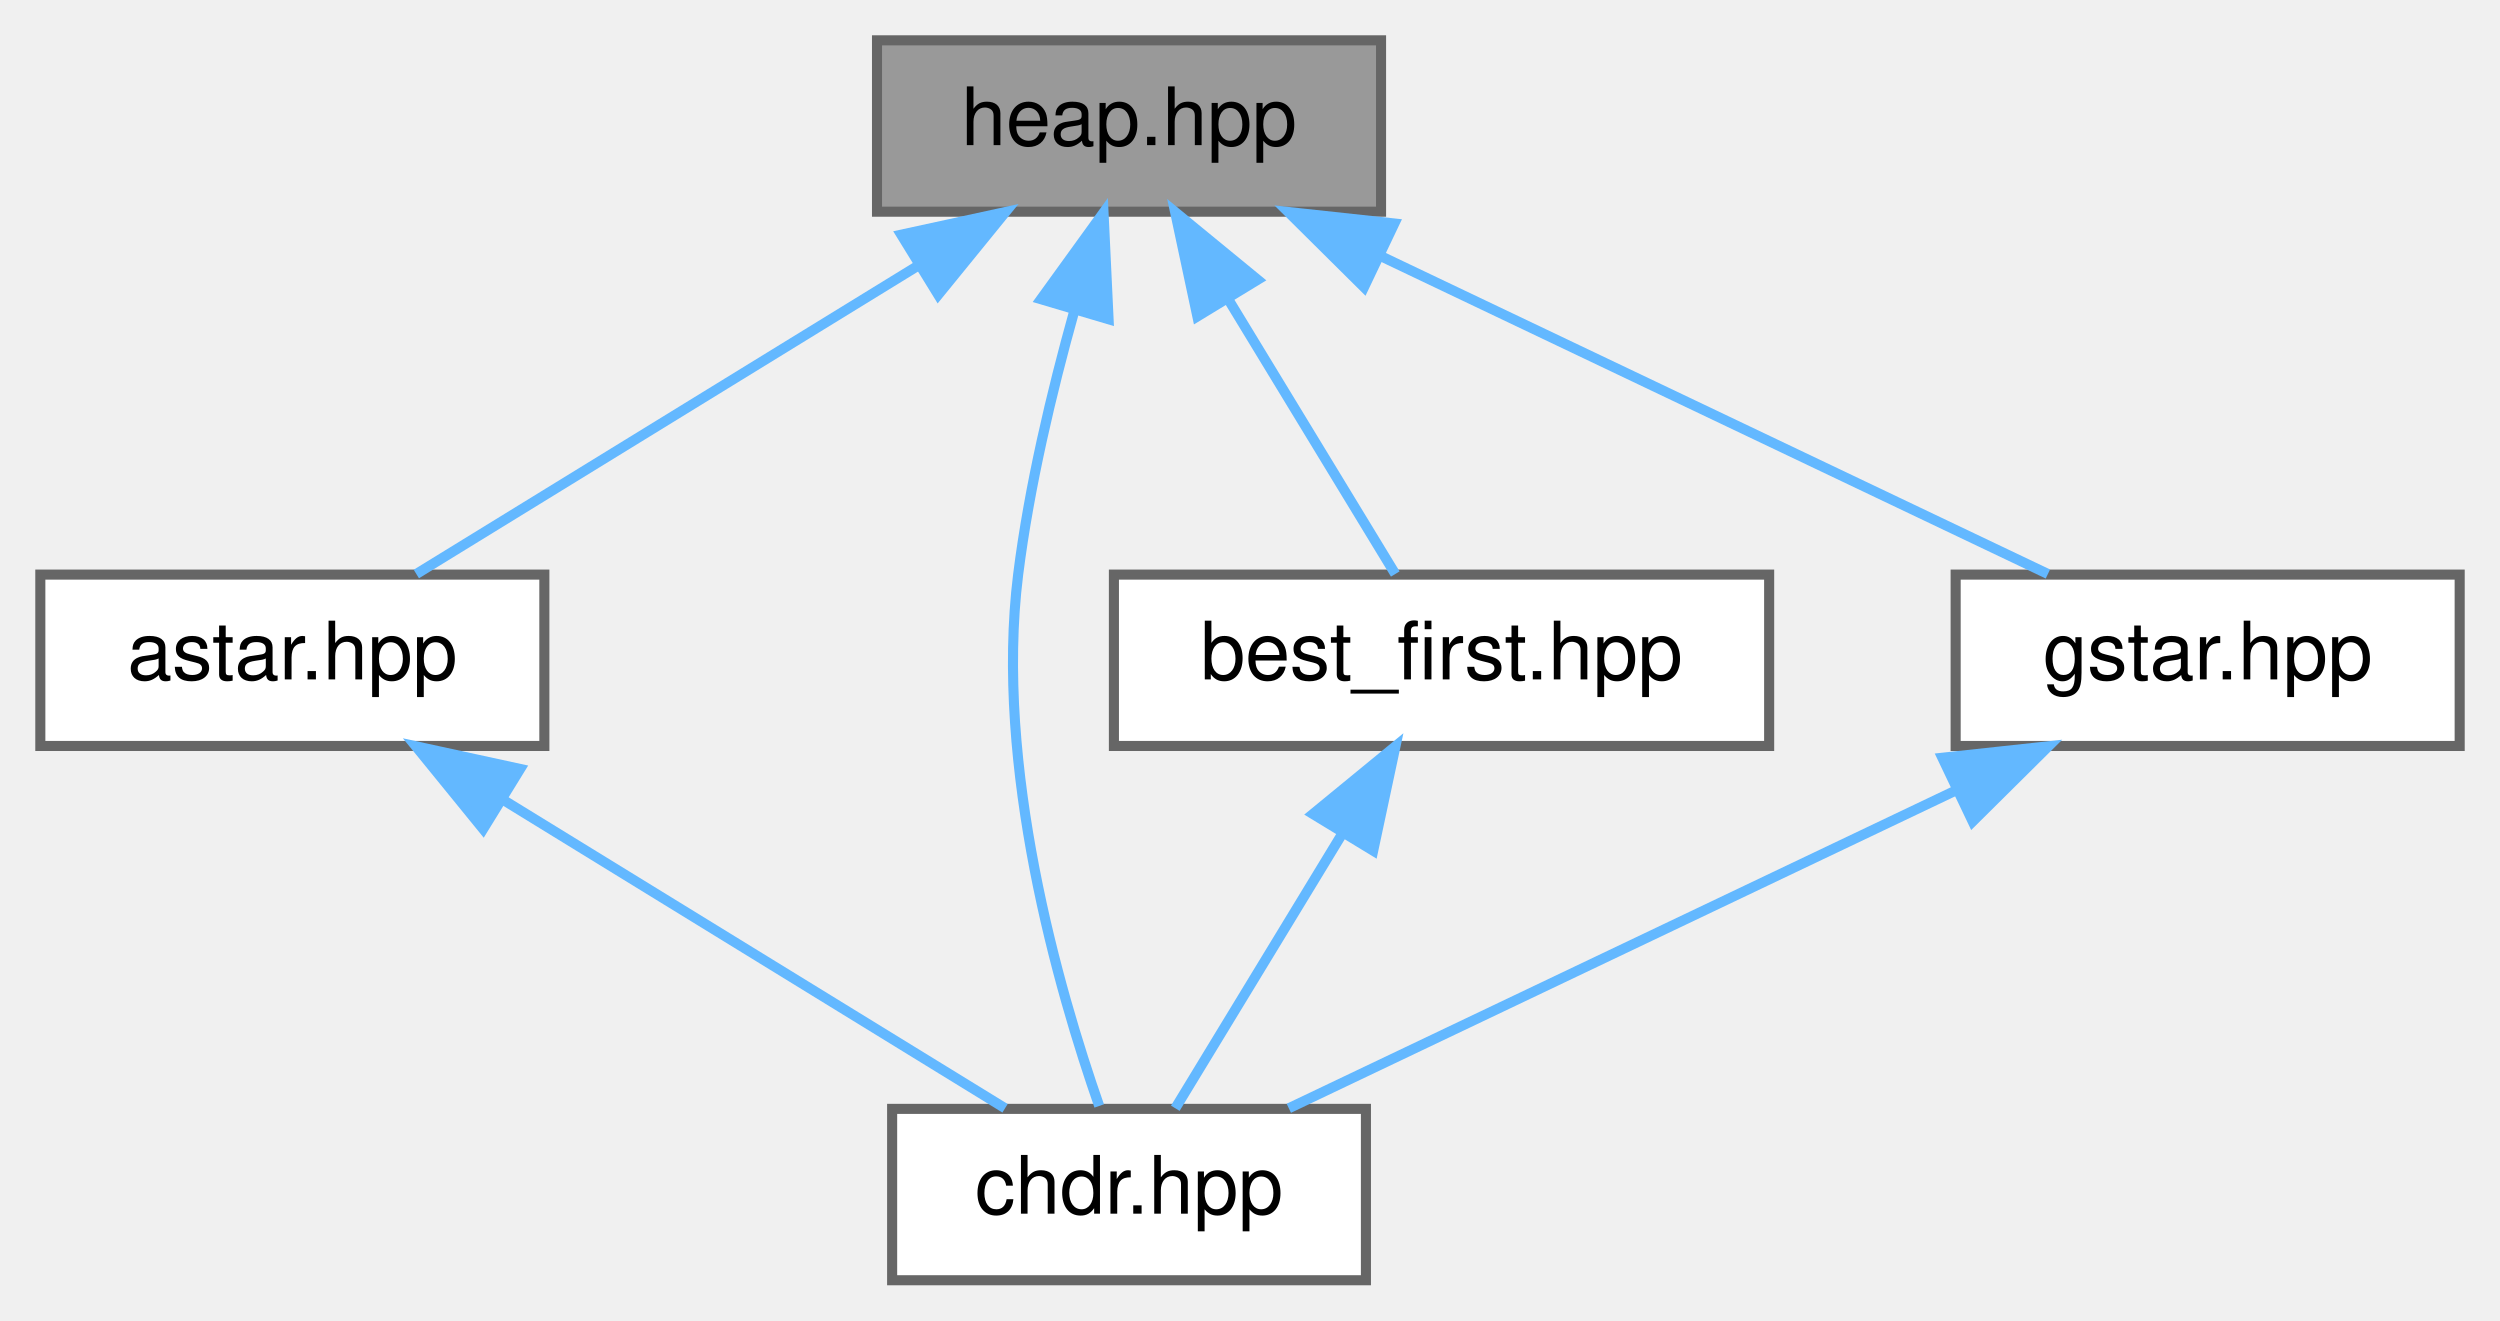
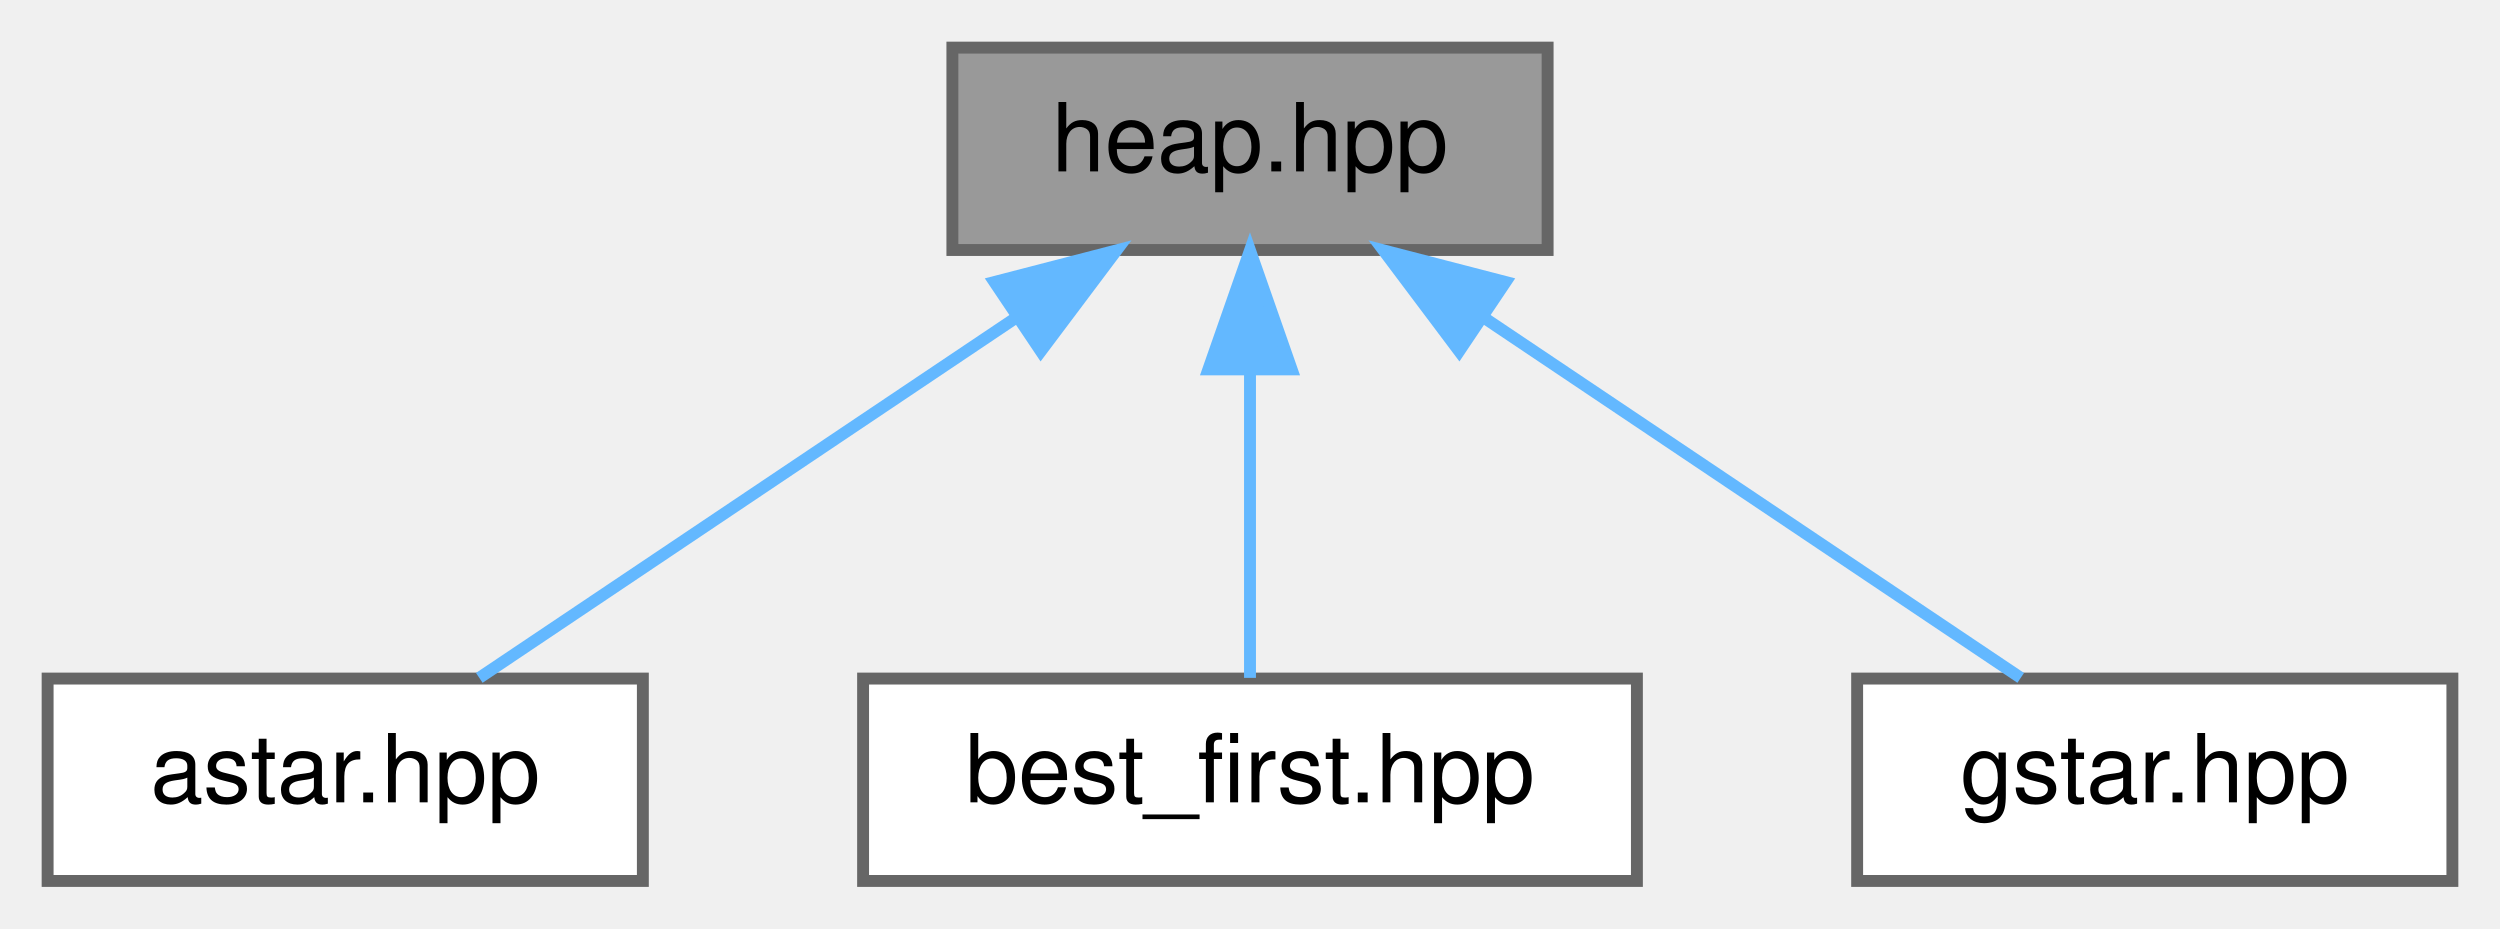
- <svg xmlns="http://www.w3.org/2000/svg" xmlns:xlink="http://www.w3.org/1999/xlink" width="248pt" height="131pt" viewBox="0.00 0.00 248.00 131.00">
-   <g id="graph0" class="graph" transform="scale(1 1) rotate(0) translate(4 127)">
+ <svg xmlns="http://www.w3.org/2000/svg" xmlns:xlink="http://www.w3.org/1999/xlink" width="210pt" height="78pt" viewBox="0.00 0.00 210.00 78.00">
+   <g id="graph0" class="graph" transform="scale(1 1) rotate(0) translate(4 74)">
    <g id="Node000001" class="node">
      <g id="a_Node000001">
        <a xlink:title=" ">
-           <polygon fill="#999999" stroke="#666666" points="133,-123 83,-123 83,-106 133,-106 133,-123" />
-           <text text-anchor="middle" x="108" y="-112.6" font-family="Helvetica,sans-Serif" font-size="8.00">heap.hpp</text>
+           <polygon fill="#999999" stroke="#666666" points="126,-70 76,-70 76,-53 126,-53 126,-70" />
+           <text text-anchor="middle" x="101" y="-59.6" font-family="Helvetica,sans-Serif" font-size="8.00">heap.hpp</text>
        </a>
      </g>
    </g>
    <g id="Node000002" class="node">
      <g id="a_Node000002">
        <a xlink:href="../../dc/da9/astar_8hpp.html" target="_top" xlink:title=" ">
-           <polygon fill="white" stroke="#666666" points="50,-70 0,-70 0,-53 50,-53 50,-70" />
-           <text text-anchor="middle" x="25" y="-59.6" font-family="Helvetica,sans-Serif" font-size="8.00">astar.hpp</text>
+           <polygon fill="white" stroke="#666666" points="50,-17 0,-17 0,0 50,0 50,-17" />
+           <text text-anchor="middle" x="25" y="-6.6" font-family="Helvetica,sans-Serif" font-size="8.00">astar.hpp</text>
        </a>
      </g>
    </g>
    <g id="edge1_Node000001_Node000002" class="edge">
      <g id="a_edge1_Node000001_Node000002">
        <a xlink:title=" ">
-           <path fill="none" stroke="#63b8ff" d="M87.21,-100.73C71.49,-91.07 50.44,-78.13 37.3,-70.06" />
-           <polygon fill="#63b8ff" stroke="#63b8ff" points="85.4,-103.72 95.75,-105.97 89.07,-97.76 85.4,-103.72" />
+           <path fill="none" stroke="#63b8ff" d="M81.15,-47.18C66.85,-37.58 48.07,-24.98 36.26,-17.06" />
+           <polygon fill="#63b8ff" stroke="#63b8ff" points="79.53,-50.31 89.79,-52.97 83.43,-44.5 79.53,-50.31" />
        </a>
      </g>
    </g>
    <g id="Node000003" class="node">
      <g id="a_Node000003">
-         <a xlink:href="../../d9/d96/chdr_8hpp.html" target="_top" xlink:title=" ">
-           <polygon fill="white" stroke="#666666" points="131.5,-17 84.5,-17 84.5,0 131.5,0 131.5,-17" />
-           <text text-anchor="middle" x="108" y="-6.6" font-family="Helvetica,sans-Serif" font-size="8.00">chdr.hpp</text>
+         <a xlink:href="../../d3/d77/best__first_8hpp.html" target="_top" xlink:title=" ">
+           <polygon fill="white" stroke="#666666" points="133.5,-17 68.5,-17 68.5,0 133.5,0 133.5,-17" />
+           <text text-anchor="middle" x="101" y="-6.6" font-family="Helvetica,sans-Serif" font-size="8.00">best_first.hpp</text>
        </a>
      </g>
    </g>
-     <g id="edge5_Node000001_Node000003" class="edge">
-       <g id="a_edge5_Node000001_Node000003">
+     <g id="edge2_Node000001_Node000003" class="edge">
+       <g id="a_edge2_Node000001_Node000003">
        <a xlink:title=" ">
-           <path fill="none" stroke="#63b8ff" d="M102.55,-96.08C100.35,-88.21 98.09,-78.72 97,-70 94.63,-50.93 101.03,-28.77 105.04,-17.29" />
-           <polygon fill="#63b8ff" stroke="#63b8ff" points="99.26,-97.32 105.47,-105.91 105.97,-95.33 99.26,-97.32" />
+           <path fill="none" stroke="#63b8ff" d="M101,-42.91C101,-34.08 101,-23.85 101,-17.06" />
+           <polygon fill="#63b8ff" stroke="#63b8ff" points="97.5,-42.97 101,-52.97 104.5,-42.97 97.5,-42.97" />
        </a>
      </g>
    </g>
    <g id="Node000004" class="node">
      <g id="a_Node000004">
-         <a xlink:href="../../d3/d77/best__first_8hpp.html" target="_top" xlink:title=" ">
-           <polygon fill="white" stroke="#666666" points="171.5,-70 106.5,-70 106.5,-53 171.5,-53 171.5,-70" />
-           <text text-anchor="middle" x="139" y="-59.6" font-family="Helvetica,sans-Serif" font-size="8.00">best_first.hpp</text>
+         <a xlink:href="../../d1/def/gstar_8hpp_source.html" target="_top" xlink:title=" ">
+           <polygon fill="white" stroke="#666666" points="202,-17 152,-17 152,0 202,0 202,-17" />
+           <text text-anchor="middle" x="177" y="-6.6" font-family="Helvetica,sans-Serif" font-size="8.00">gstar.hpp</text>
        </a>
      </g>
    </g>
    <g id="edge3_Node000001_Node000004" class="edge">
      <g id="a_edge3_Node000001_Node000004">
        <a xlink:title=" ">
-           <path fill="none" stroke="#63b8ff" d="M117.81,-97.36C123.36,-88.23 130.05,-77.22 134.41,-70.06" />
-           <polygon fill="#63b8ff" stroke="#63b8ff" points="114.78,-95.61 112.57,-105.97 120.76,-99.25 114.78,-95.61" />
-         </a>
-       </g>
-     </g>
-     <g id="Node000005" class="node">
-       <g id="a_Node000005">
-         <a xlink:href="../../d1/def/gstar_8hpp_source.html" target="_top" xlink:title=" ">
-           <polygon fill="white" stroke="#666666" points="240,-70 190,-70 190,-53 240,-53 240,-70" />
-           <text text-anchor="middle" x="215" y="-59.6" font-family="Helvetica,sans-Serif" font-size="8.00">gstar.hpp</text>
-         </a>
-       </g>
-     </g>
-     <g id="edge6_Node000001_Node000005" class="edge">
-       <g id="a_edge6_Node000001_Node000005">
-         <a xlink:title=" ">
-           <path fill="none" stroke="#63b8ff" d="M132.83,-101.66C153.28,-91.92 181.66,-78.39 199.15,-70.06" />
-           <polygon fill="#63b8ff" stroke="#63b8ff" points="131.31,-98.51 123.79,-105.97 134.32,-104.83 131.31,-98.51" />
-         </a>
-       </g>
-     </g>
-     <g id="edge2_Node000002_Node000003" class="edge">
-       <g id="a_edge2_Node000002_Node000003">
-         <a xlink:title=" ">
-           <path fill="none" stroke="#63b8ff" d="M45.79,-47.73C61.51,-38.07 82.56,-25.13 95.7,-17.06" />
-           <polygon fill="#63b8ff" stroke="#63b8ff" points="43.93,-44.76 37.25,-52.97 47.6,-50.72 43.93,-44.76" />
-         </a>
-       </g>
-     </g>
-     <g id="edge4_Node000004_Node000003" class="edge">
-       <g id="a_edge4_Node000004_Node000003">
-         <a xlink:title=" ">
-           <path fill="none" stroke="#63b8ff" d="M129.19,-44.36C123.64,-35.23 116.95,-24.22 112.59,-17.06" />
-           <polygon fill="#63b8ff" stroke="#63b8ff" points="126.24,-46.25 134.43,-52.97 132.22,-42.61 126.24,-46.25" />
-         </a>
-       </g>
-     </g>
-     <g id="edge7_Node000005_Node000003" class="edge">
-       <g id="a_edge7_Node000005_Node000003">
-         <a xlink:title=" ">
-           <path fill="none" stroke="#63b8ff" d="M190.17,-48.66C169.72,-38.92 141.34,-25.39 123.85,-17.06" />
-           <polygon fill="#63b8ff" stroke="#63b8ff" points="188.68,-51.83 199.21,-52.97 191.69,-45.51 188.68,-51.83" />
+           <path fill="none" stroke="#63b8ff" d="M120.85,-47.18C135.15,-37.58 153.93,-24.98 165.74,-17.06" />
+           <polygon fill="#63b8ff" stroke="#63b8ff" points="118.57,-44.5 112.21,-52.97 122.47,-50.31 118.57,-44.5" />
        </a>
      </g>
    </g>
  </g>
</svg>
